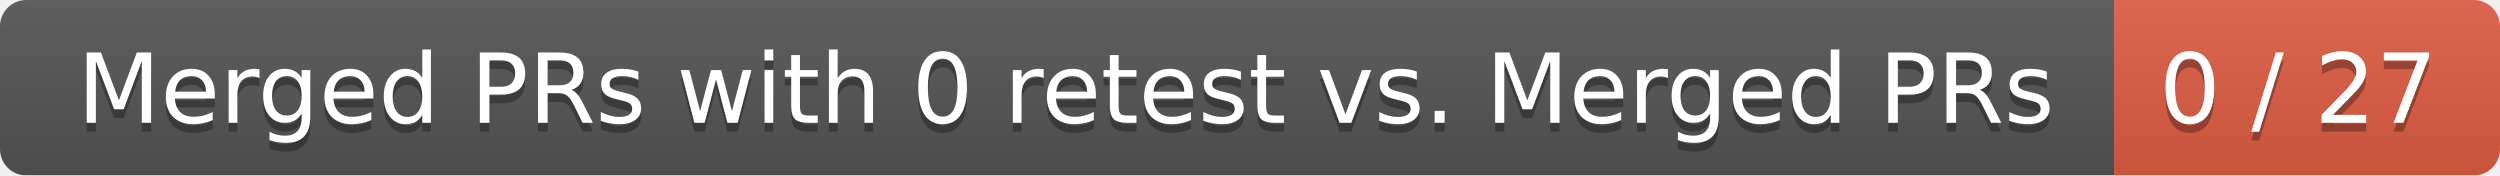
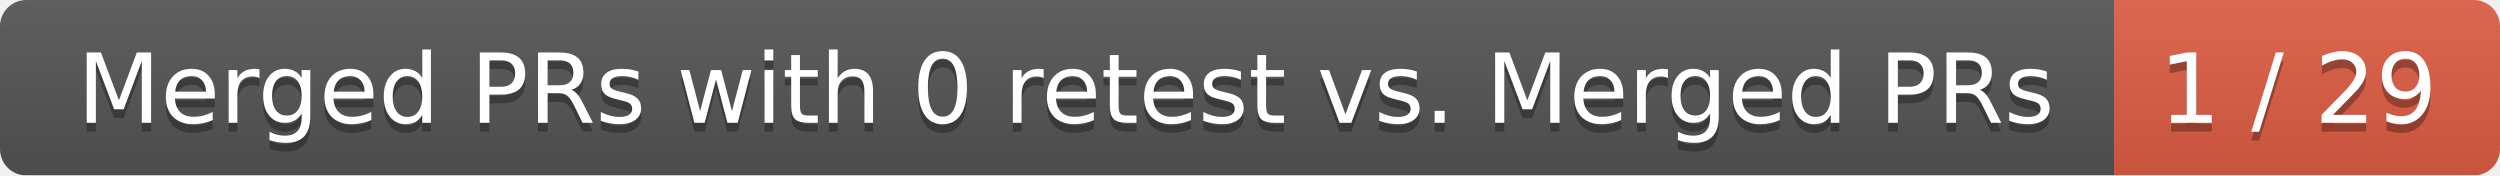
<svg xmlns="http://www.w3.org/2000/svg" width="285" height="20">
  <linearGradient id="smooth" x2="0" y2="100%">
    <stop offset="0" stop-color="#bbb" stop-opacity=".1" />
    <stop offset="1" stop-opacity=".1" />
  </linearGradient>
  <mask id="round">
    <rect width="285" height="20" rx="3" fill="#fff" />
  </mask>
  <g mask="url(#round)">
    <rect width="241" height="20" fill="#555" />
    <rect x="241" width="44" height="20" fill="#e05d44" />
    <rect width="285" height="20" fill="url(#smooth)" />
  </g>
  <g fill="#fff" text-anchor="middle" font-family="DejaVu Sans,Verdana,Geneva,sans-serif" font-size="11">
    <text x="121.5" y="15" fill="#010101" fill-opacity=".3">Merged PRs with 0 retest vs. Merged PRs</text>
    <text x="121.5" y="14">Merged PRs with 0 retest vs. Merged PRs</text>
-     <text x="262" y="15" fill="#010101" fill-opacity=".3">0 / 27</text>
-     <text x="262" y="14">0 / 27</text>
+     <text x="262" y="15" fill="#010101" fill-opacity=".3">1 / 29</text>
+     <text x="262" y="14">1 / 29</text>
  </g>
</svg>
